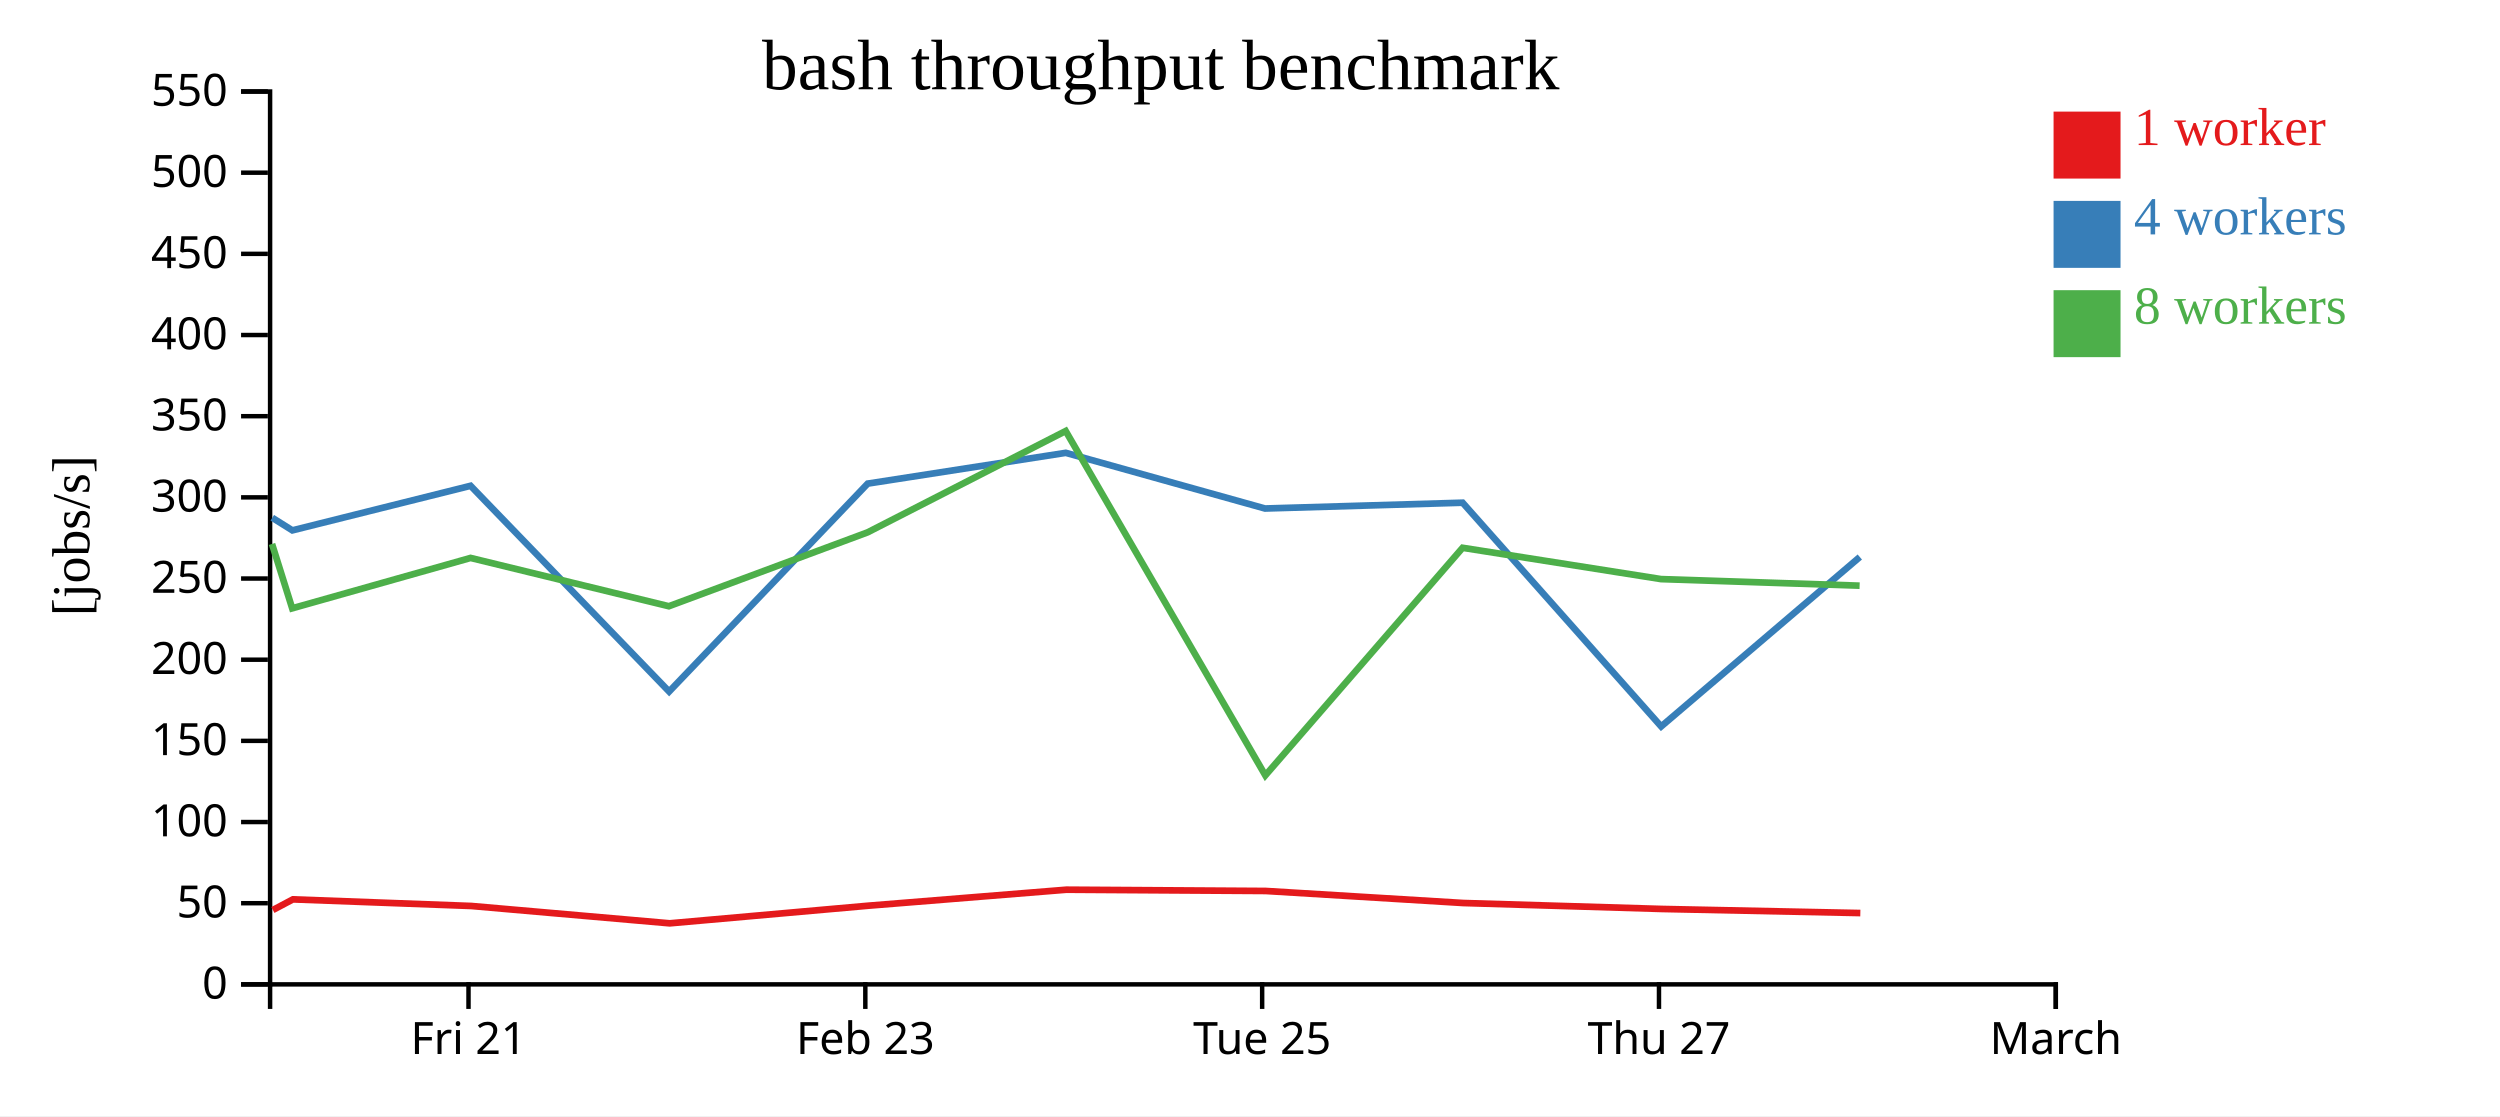
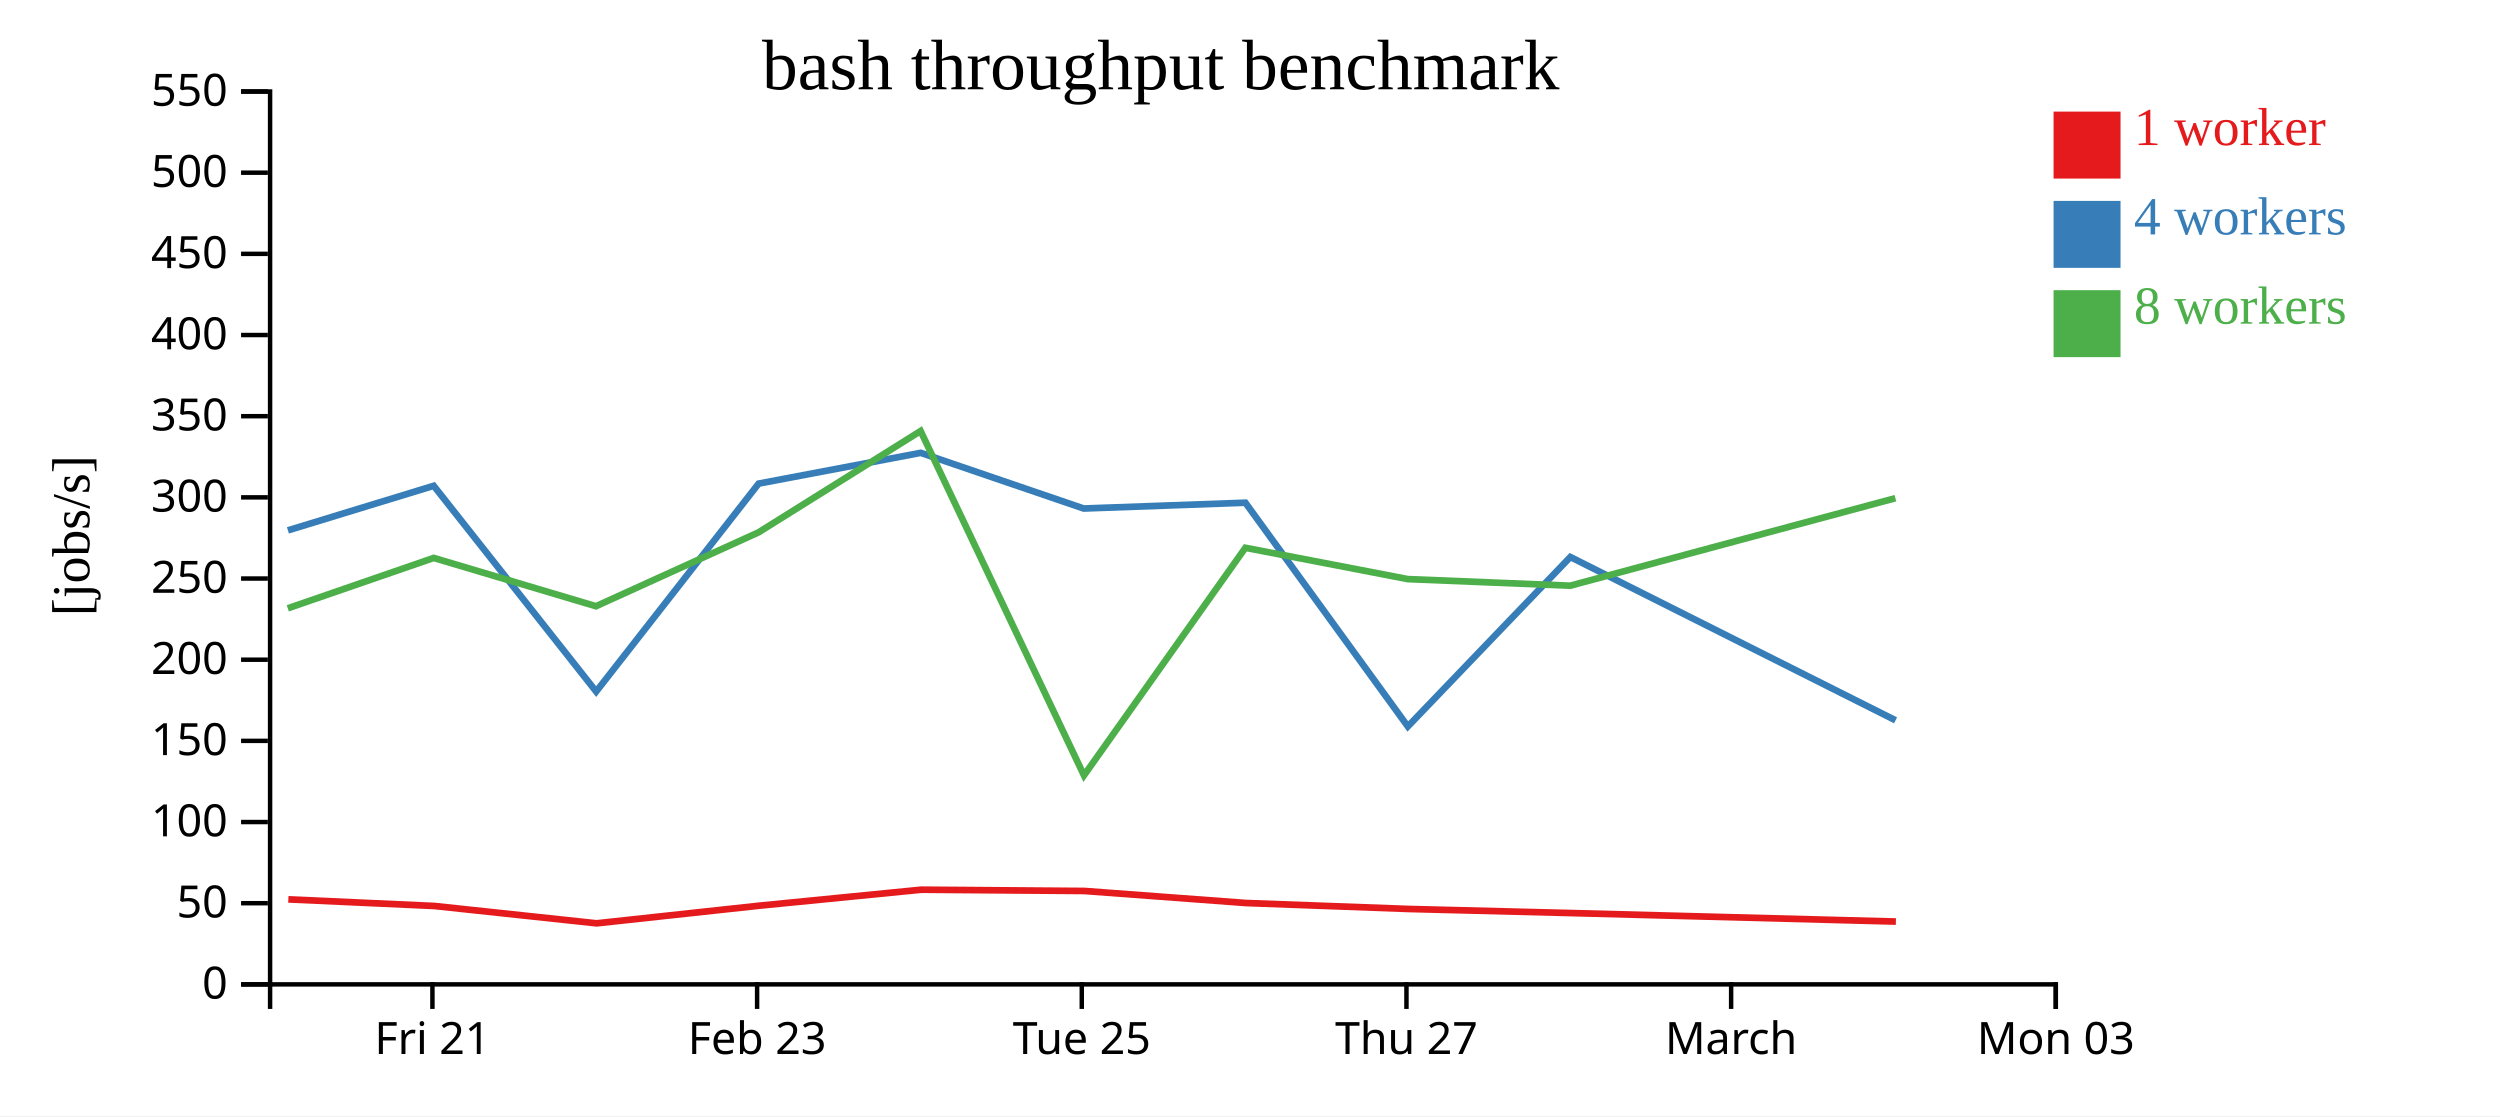
<svg xmlns="http://www.w3.org/2000/svg" width="560" height="250">
  <rect width="100%" height="100%" fill="white" />
  <g transform="translate(60,20)">
    <g transform="translate(0,200)" fill="none" font-size="10" font-family="sans-serif" text-anchor="middle">
      <path class="domain" stroke="currentColor" d="M0.5,6V0.5H400.5V6" />
-       <g class="tick" opacity="1" transform="translate(44.94444,0)">
+       <g class="tick" opacity="1" transform="translate(36.86364,0)">
        <line stroke="currentColor" y2="6" />
        <text fill="currentColor" y="9" dy="0.71em">Fri 21</text>
      </g>
-       <g class="tick" opacity="1" transform="translate(133.8333,0)">
+       <g class="tick" opacity="1" transform="translate(109.5909,0)">
        <line stroke="currentColor" y2="6" />
        <text fill="currentColor" y="9" dy="0.71em">Feb 23</text>
      </g>
-       <g class="tick" opacity="1" transform="translate(222.7222,0)">
+       <g class="tick" opacity="1" transform="translate(182.3182,0)">
        <line stroke="currentColor" y2="6" />
        <text fill="currentColor" y="9" dy="0.71em">Tue 25</text>
      </g>
-       <g class="tick" opacity="1" transform="translate(311.6111,0)">
+       <g class="tick" opacity="1" transform="translate(255.0455,0)">
        <line stroke="currentColor" y2="6" />
        <text fill="currentColor" y="9" dy="0.71em">Thu 27</text>
      </g>
+       <g class="tick" opacity="1" transform="translate(327.7727,0)">
+         <line stroke="currentColor" y2="6" />
+         <text fill="currentColor" y="9" dy="0.71em">March</text>
+       </g>
      <g class="tick" opacity="1" transform="translate(400.5,0)">
        <line stroke="currentColor" y2="6" />
-         <text fill="currentColor" y="9" dy="0.71em">March</text>
+         <text fill="currentColor" y="9" dy="0.71em">Mon 03</text>
      </g>
    </g>
    <g fill="none" font-size="10" font-family="sans-serif" text-anchor="end">
      <path class="domain" stroke="currentColor" d="M-6,200.5H0.5V0.5H-6" />
      <g class="tick" opacity="1" transform="translate(0,200.5)">
        <line stroke="currentColor" x2="-6" />
        <text fill="currentColor" x="-9" dy="0.32em">0</text>
      </g>
      <g class="tick" opacity="1" transform="translate(0,182.3182)">
        <line stroke="currentColor" x2="-6" />
        <text fill="currentColor" x="-9" dy="0.32em">50</text>
      </g>
      <g class="tick" opacity="1" transform="translate(0,164.1364)">
        <line stroke="currentColor" x2="-6" />
        <text fill="currentColor" x="-9" dy="0.32em">100</text>
      </g>
      <g class="tick" opacity="1" transform="translate(0,145.9545)">
        <line stroke="currentColor" x2="-6" />
        <text fill="currentColor" x="-9" dy="0.32em">150</text>
      </g>
      <g class="tick" opacity="1" transform="translate(0,127.7727)">
        <line stroke="currentColor" x2="-6" />
        <text fill="currentColor" x="-9" dy="0.32em">200</text>
      </g>
      <g class="tick" opacity="1" transform="translate(0,109.5909)">
        <line stroke="currentColor" x2="-6" />
        <text fill="currentColor" x="-9" dy="0.32em">250</text>
      </g>
      <g class="tick" opacity="1" transform="translate(0,91.40909)">
        <line stroke="currentColor" x2="-6" />
        <text fill="currentColor" x="-9" dy="0.32em">300</text>
      </g>
      <g class="tick" opacity="1" transform="translate(0,73.22727)">
        <line stroke="currentColor" x2="-6" />
        <text fill="currentColor" x="-9" dy="0.32em">350</text>
      </g>
      <g class="tick" opacity="1" transform="translate(0,55.04545)">
        <line stroke="currentColor" x2="-6" />
        <text fill="currentColor" x="-9" dy="0.32em">400</text>
      </g>
      <g class="tick" opacity="1" transform="translate(0,36.86364)">
        <line stroke="currentColor" x2="-6" />
        <text fill="currentColor" x="-9" dy="0.32em">450</text>
      </g>
      <g class="tick" opacity="1" transform="translate(0,18.68182)">
        <line stroke="currentColor" x2="-6" />
        <text fill="currentColor" x="-9" dy="0.32em">500</text>
      </g>
      <g class="tick" opacity="1" transform="translate(0,0.5)">
        <line stroke="currentColor" x2="-6" />
        <text fill="currentColor" x="-9" dy="0.32em">550</text>
      </g>
    </g>
    <text text-anchor="middle" style="font-size: 12px" transform="rotate(-90)" y="-40" x="-100">[jobs/s]</text>
    <text text-anchor="middle" style="font-size: 16px" y="0" x="200">bash throughput benchmark</text>
-     <path class="line" fill="none" stroke="#e41a1c" stroke-width="1.5" d="M1.126,183.836L5.61,181.458L45.58,182.94L90.014,186.825L134.484,182.879L178.882,179.293L223.517,179.577L267.763,182.275L312.258,183.607L356.717,184.523" />
-     <path class="line" fill="none" stroke="#377eb8" stroke-width="1.5" d="M0.988,95.98L5.491,98.802L45.409,88.819L89.885,134.91L134.361,88.33L178.733,81.436L223.361,93.906L267.626,92.606L312.101,142.727L356.597,104.77" />
-     <path class="line" fill="none" stroke="#4daf4a" stroke-width="1.5" d="M0.928,101.839L5.452,116.264L45.407,104.977L89.825,115.796L134.341,99.246L178.713,76.545L223.434,153.692L267.62,102.706L312.079,109.719L356.556,111.196" />
+     <path class="line" fill="none" stroke="#e41a1c" stroke-width="1.5" d="M4.59,181.458L37.293,182.94L73.648,186.825L110.032,182.879L146.358,179.293L182.877,179.577L219.079,182.275L255.484,183.607L291.859,184.523L364.678,186.43" />
+     <path class="line" fill="none" stroke="#377eb8" stroke-width="1.5" d="M4.493,98.802L37.153,88.819L73.542,134.91L109.931,88.33L146.236,81.436L182.75,93.906L218.967,92.606L255.355,142.727L291.761,104.77L364.608,141.354" />
+     <path class="line" fill="none" stroke="#4daf4a" stroke-width="1.5" d="M4.461,116.264L37.151,104.977L73.493,115.796L109.915,99.246L146.219,76.545L182.81,153.692L218.962,102.706L255.337,109.719L291.728,111.196L364.57,91.587" />
    <rect class="dot" x="400" y="5" width="15" height="15" style="fill: #e41a1c;" />
    <rect class="dot" x="400" y="25" width="15" height="15" style="fill: #377eb8;" />
    <rect class="dot" x="400" y="45" width="15" height="15" style="fill: #4daf4a;" />
    <text class="label" x="418" y="12.5" style="fill: #e41a1c; alignment-baseline: middle;" text-anchor="left">1 worker</text>
    <text class="label" x="418" y="32.5" style="fill: #377eb8; alignment-baseline: middle;" text-anchor="left">4 workers</text>
    <text class="label" x="418" y="52.5" style="fill: #4daf4a; alignment-baseline: middle;" text-anchor="left">8 workers</text>
  </g>
</svg>
